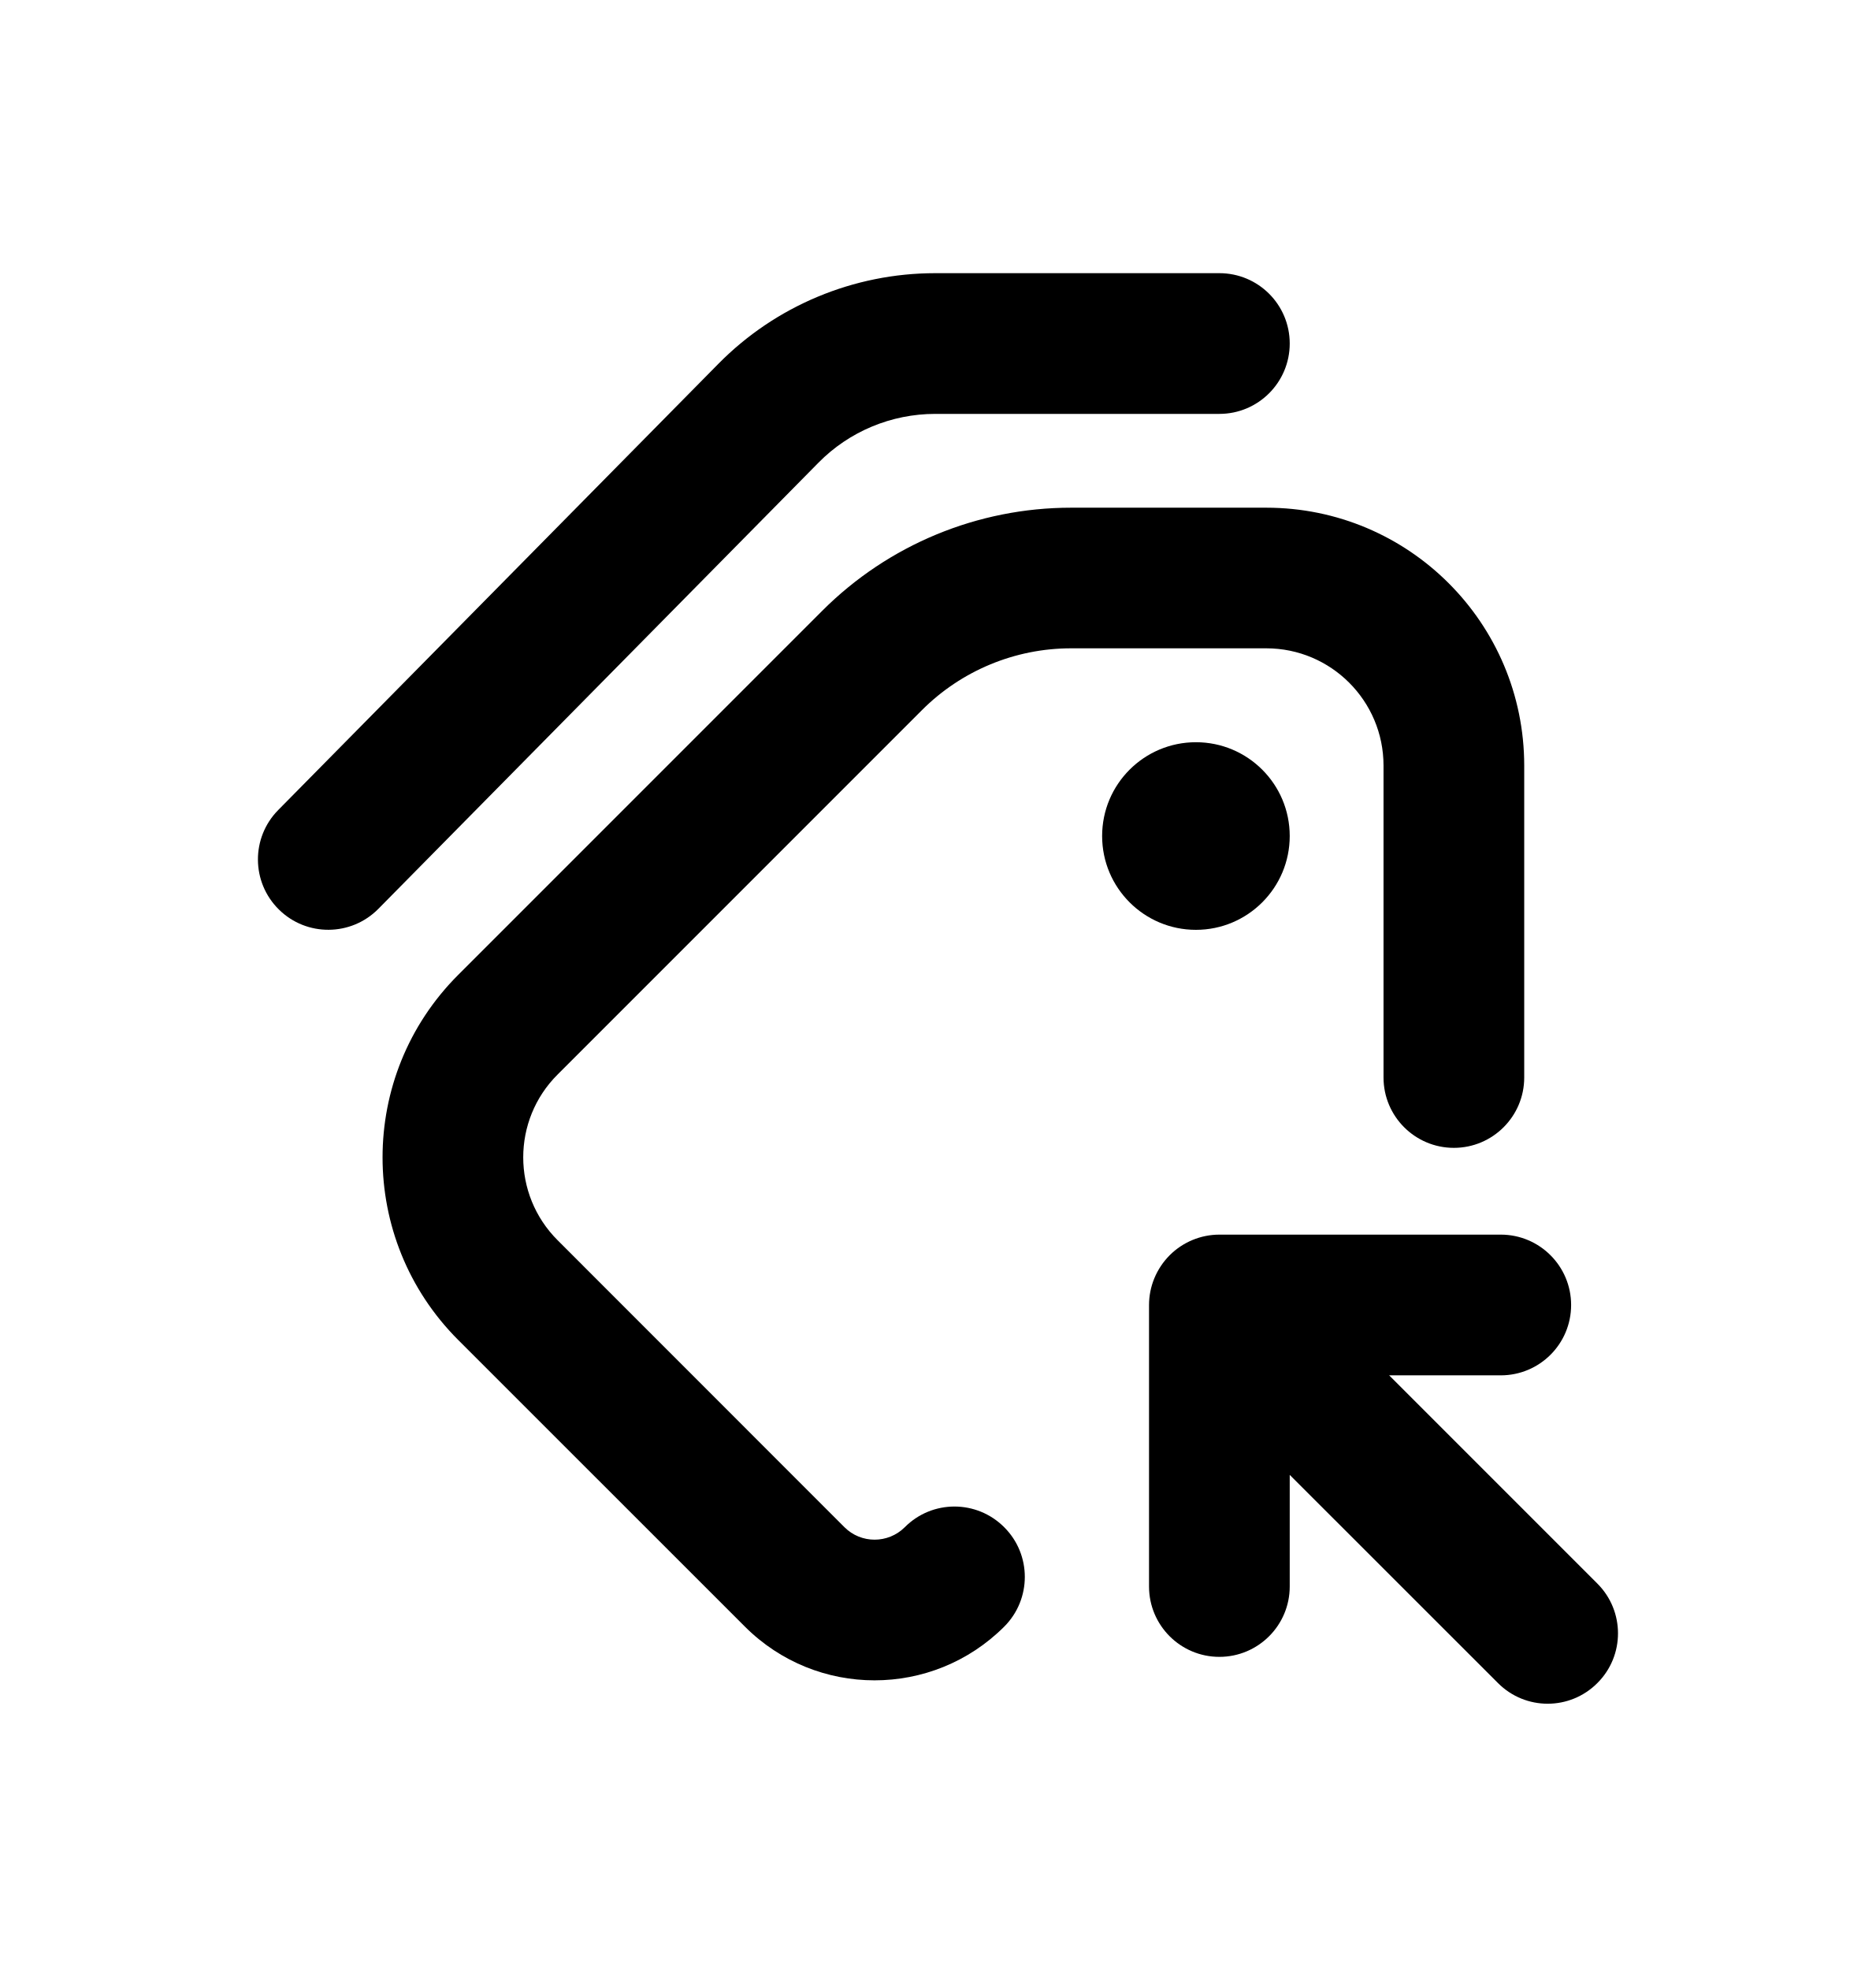
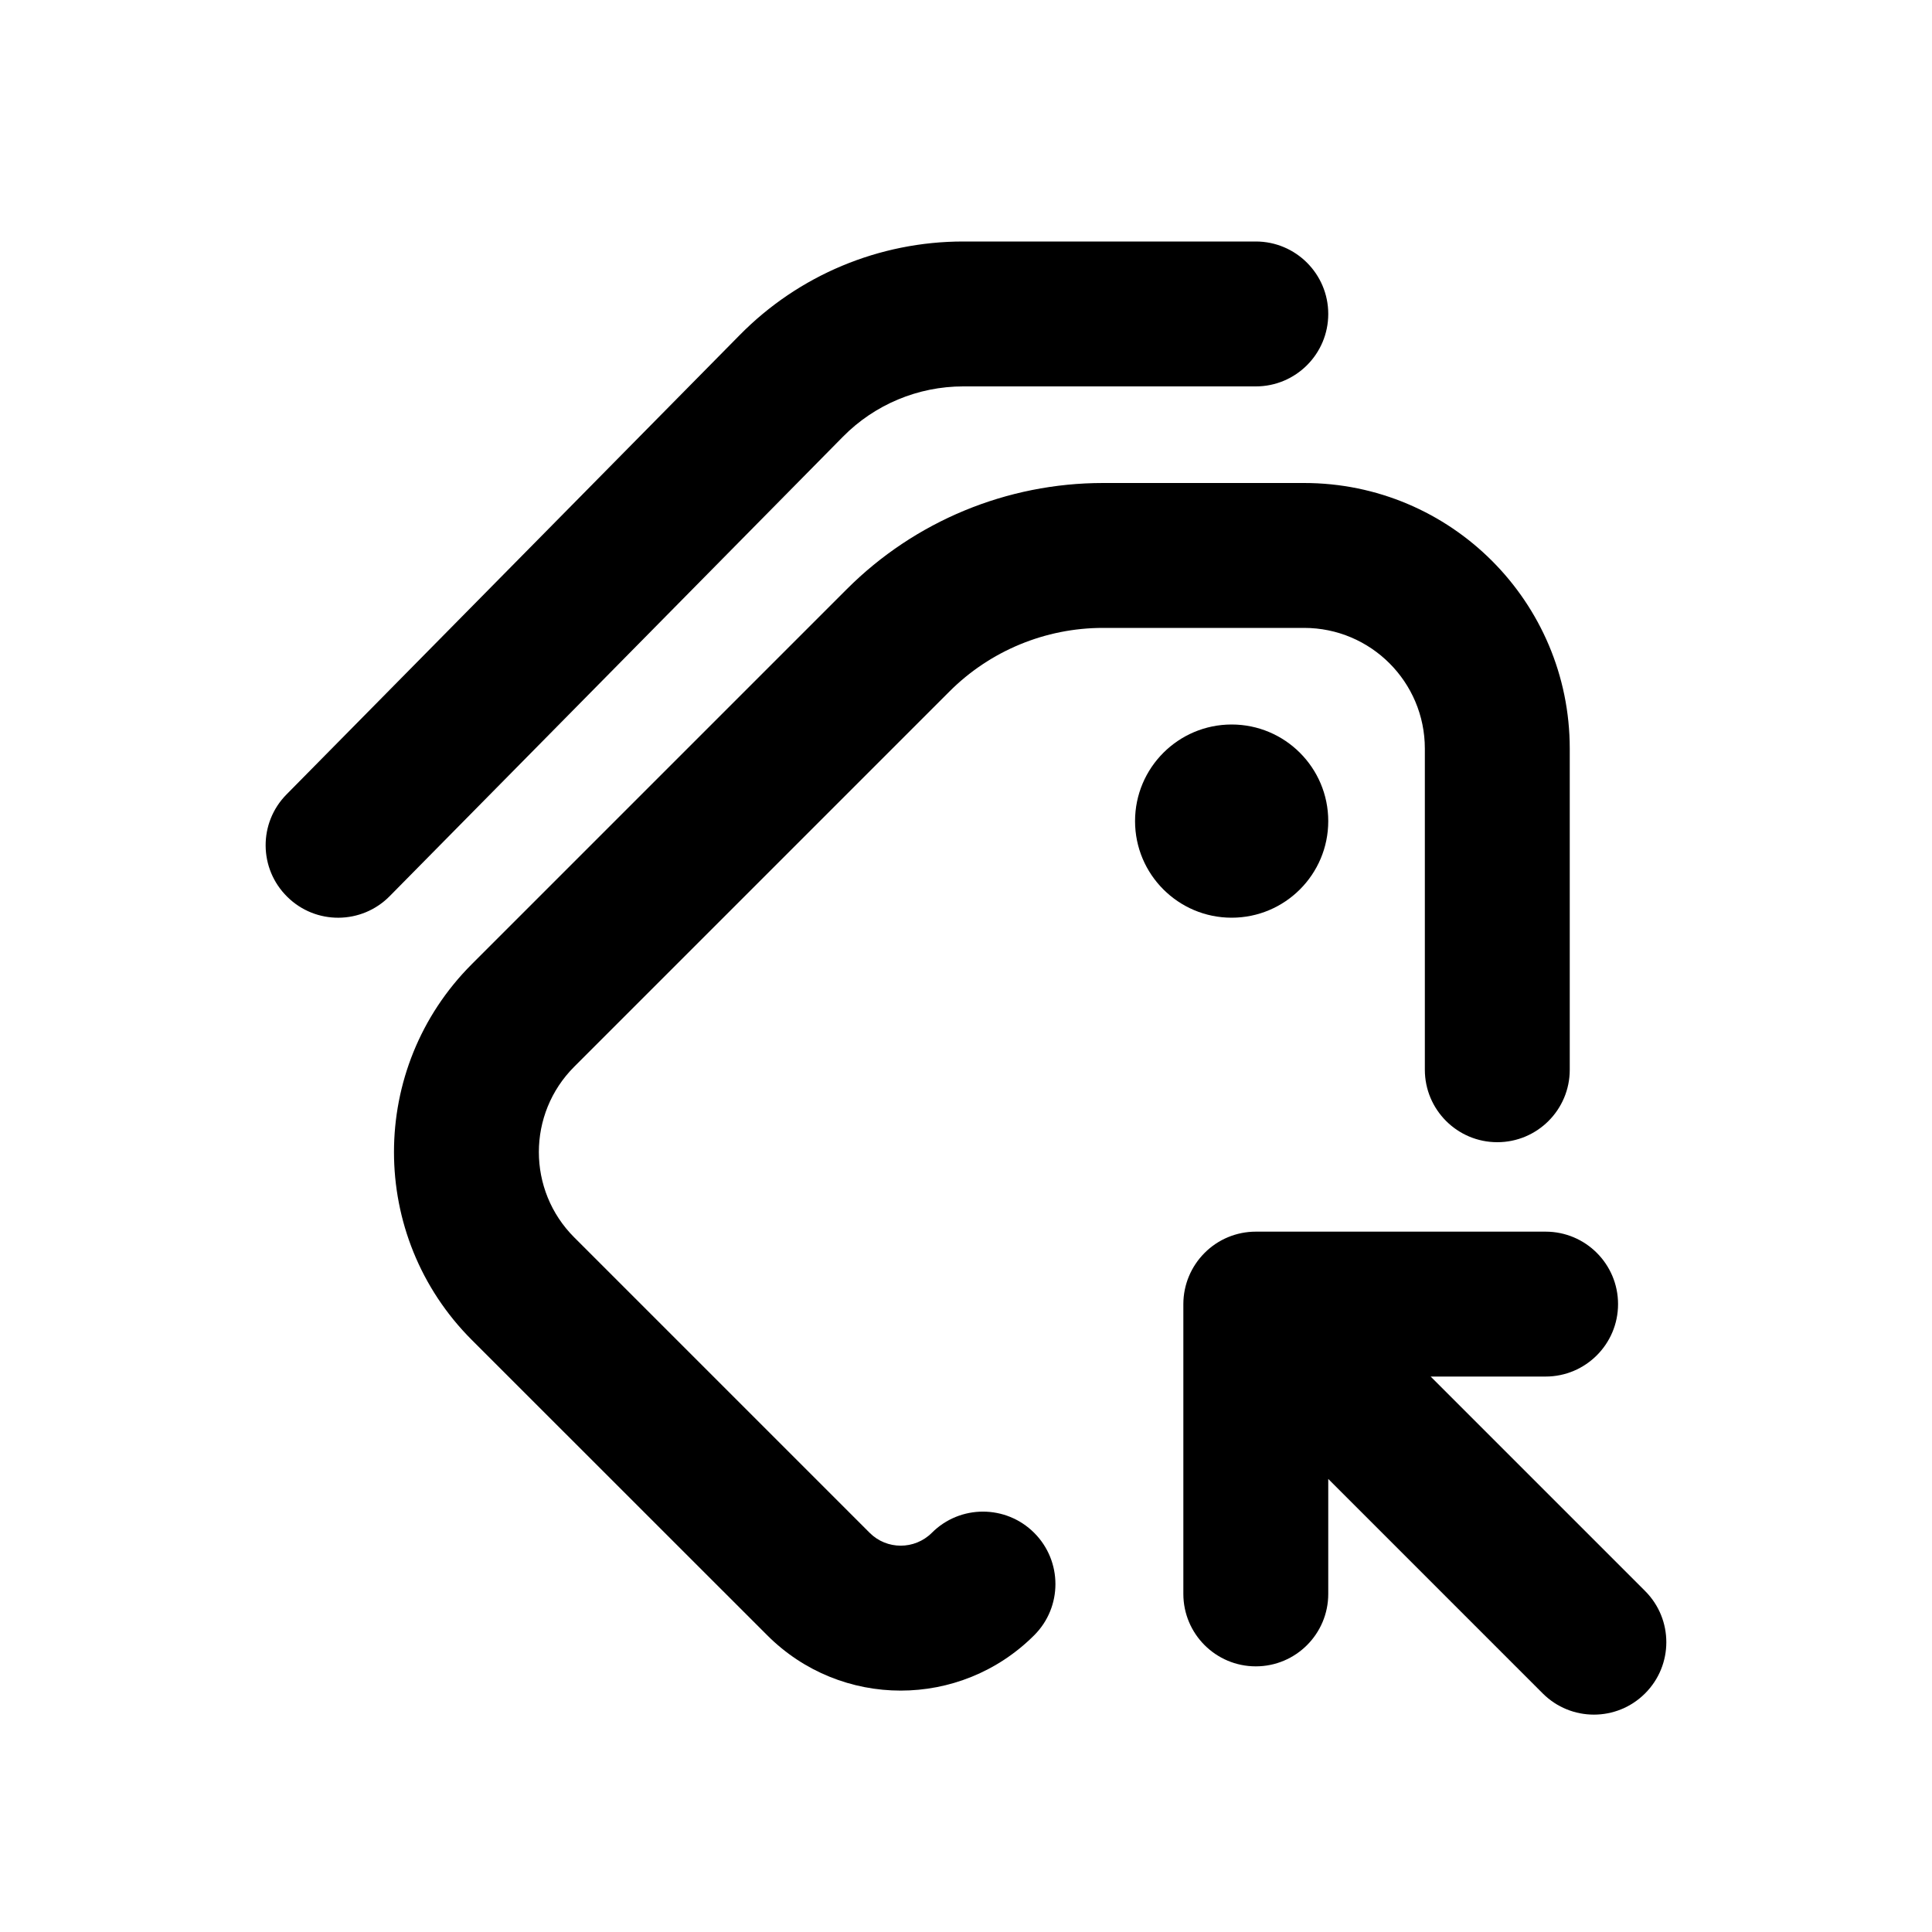
- <svg xmlns="http://www.w3.org/2000/svg" viewBox="0 0 20 21">
-   <path d="M13 2.912c.414 0 .75.335.75.75 0 .414-.336.75-.75.75h-3.029c-.468 0-.917.187-1.245.52l-4.692 4.756c-.291.295-.766.298-1.06.008-.296-.291-.299-.766-.008-1.061l4.692-4.756c.61-.619 1.444-.967 2.313-.967h3.029Z" />
-   <path d="M11.419 5.412c-.995 0-1.949.395-2.652 1.098l-3.883 3.883c-1.074 1.074-1.074 2.815 0 3.89l3.058 3.057c.763.763 2 .763 2.764 0 .293-.293.293-.768 0-1.06-.293-.294-.768-.294-1.06 0-.178.177-.466.177-.643 0l-3.058-3.059c-.489-.488-.489-1.28 0-1.767l3.883-3.883c.421-.422.994-.66 1.59-.66h2.082c.69 0 1.25.56 1.25 1.25v3.325c0 .414.336.75.75.75s.75-.336.75-.75v-3.324c0-1.52-1.231-2.75-2.75-2.75h-2.081Z" />
-   <path d="M13.75 8.912c0 .552-.448 1-1 1s-1-.448-1-1c0-.553.448-1 1-1s1 .447 1 1Z" />
-   <path d="M17.03 16.881c.293.293.293.768 0 1.06-.293.294-.767.294-1.06 0l-2.22-2.219v1.19c0 .414-.336.75-.75.75s-.75-.336-.75-.75v-3c0-.2.08-.39.22-.531.14-.14.331-.22.53-.22h3c.414 0 .75.336.75.75 0 .415-.336.75-.75.75h-1.19l2.22 2.22Z" />
+ <svg xmlns="http://www.w3.org/2000/svg" viewBox="0 0 20 20">
+   <path d="M13 2.5c.414 0 .75.336.75.75s-.336.75-.75.75h-3.029c-.468 0-.917.188-1.245.521l-4.692 4.756c-.291.295-.766.298-1.06.007-.296-.291-.299-.766-.008-1.06l4.692-4.756c.61-.62 1.444-.968 2.313-.968h3.029Z" />
+   <path d="M11.419 5c-.995 0-1.949.395-2.652 1.098l-3.883 3.883c-1.074 1.074-1.074 2.816 0 3.89l3.058 3.057c.763.764 2 .764 2.764 0 .293-.292.293-.767 0-1.06-.293-.293-.768-.293-1.06 0-.178.177-.466.177-.643 0l-3.058-3.058c-.489-.488-.489-1.28 0-1.768l3.883-3.883c.421-.422.994-.659 1.59-.659h2.082c.69 0 1.25.56 1.25 1.25v3.324c0 .414.336.75.75.75s.75-.336.75-.75v-3.324c0-1.519-1.231-2.75-2.75-2.75h-2.081Z" />
+   <path d="M13.75 8.5c0 .552-.448 1-1 1s-1-.448-1-1 .448-1 1-1 1 .448 1 1Z" />
+   <path d="M17.03 16.47c.293.293.293.767 0 1.06-.293.293-.767.293-1.06 0l-2.22-2.22v1.19c0 .414-.336.75-.75.75s-.75-.336-.75-.75v-3c0-.2.08-.39.22-.53.14-.141.331-.22.53-.22h3c.414 0 .75.336.75.75s-.336.75-.75.75h-1.19l2.22 2.22Z" />
</svg>
